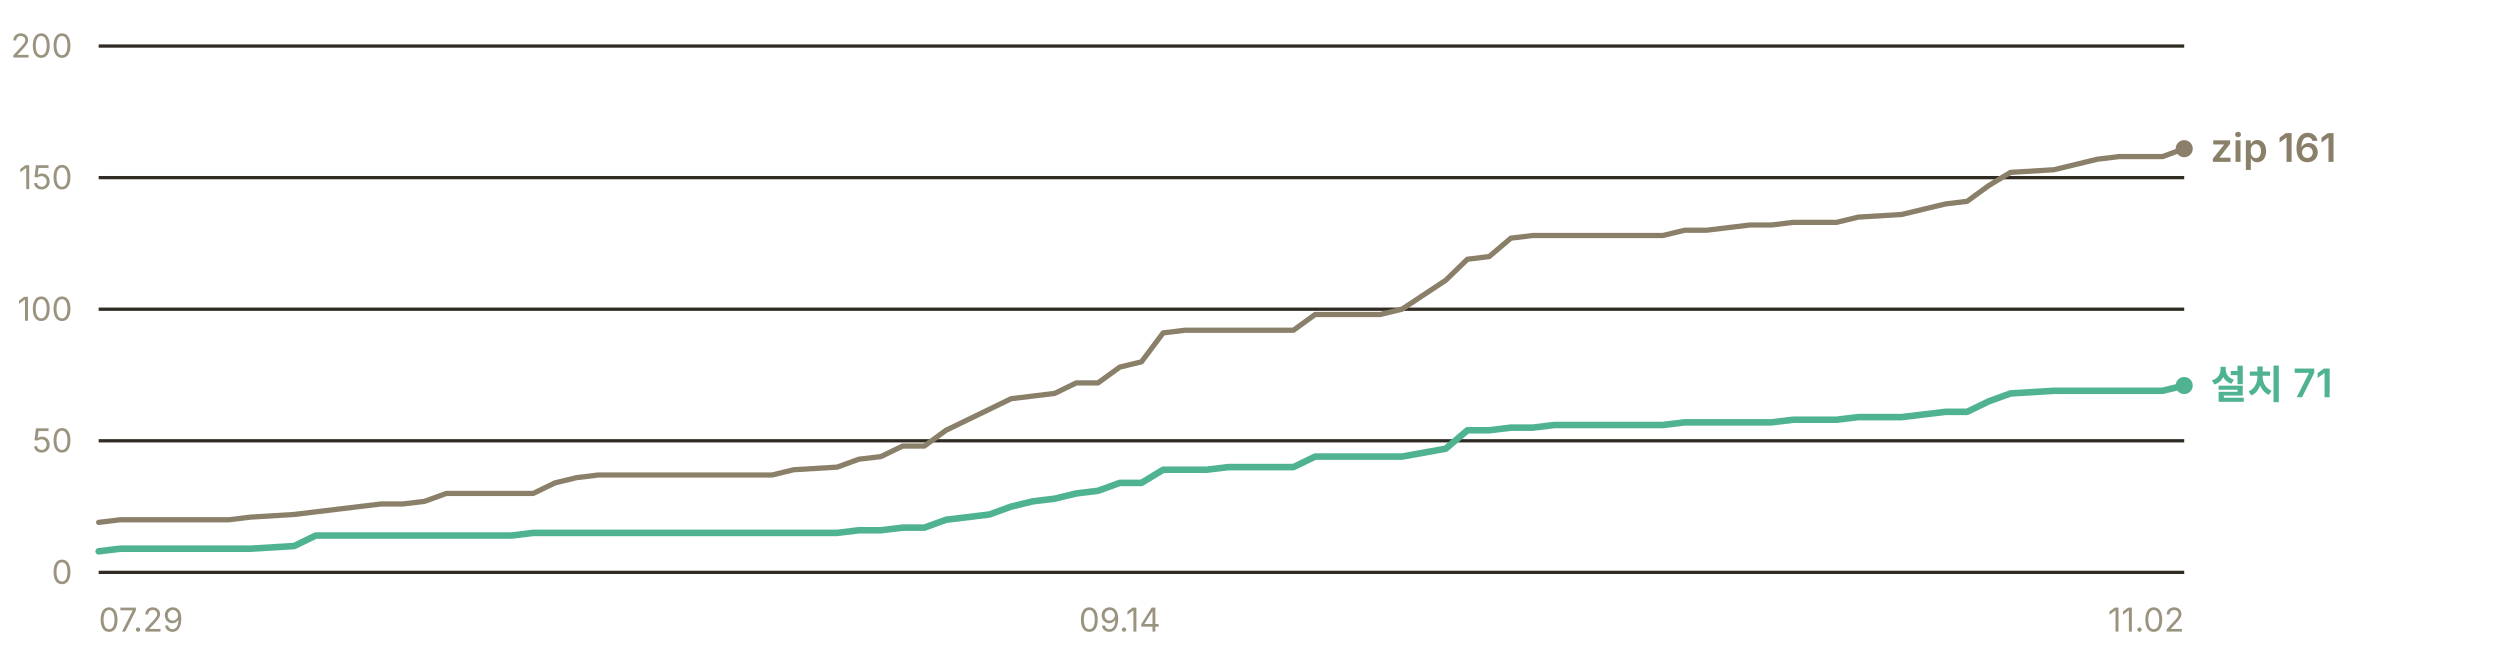
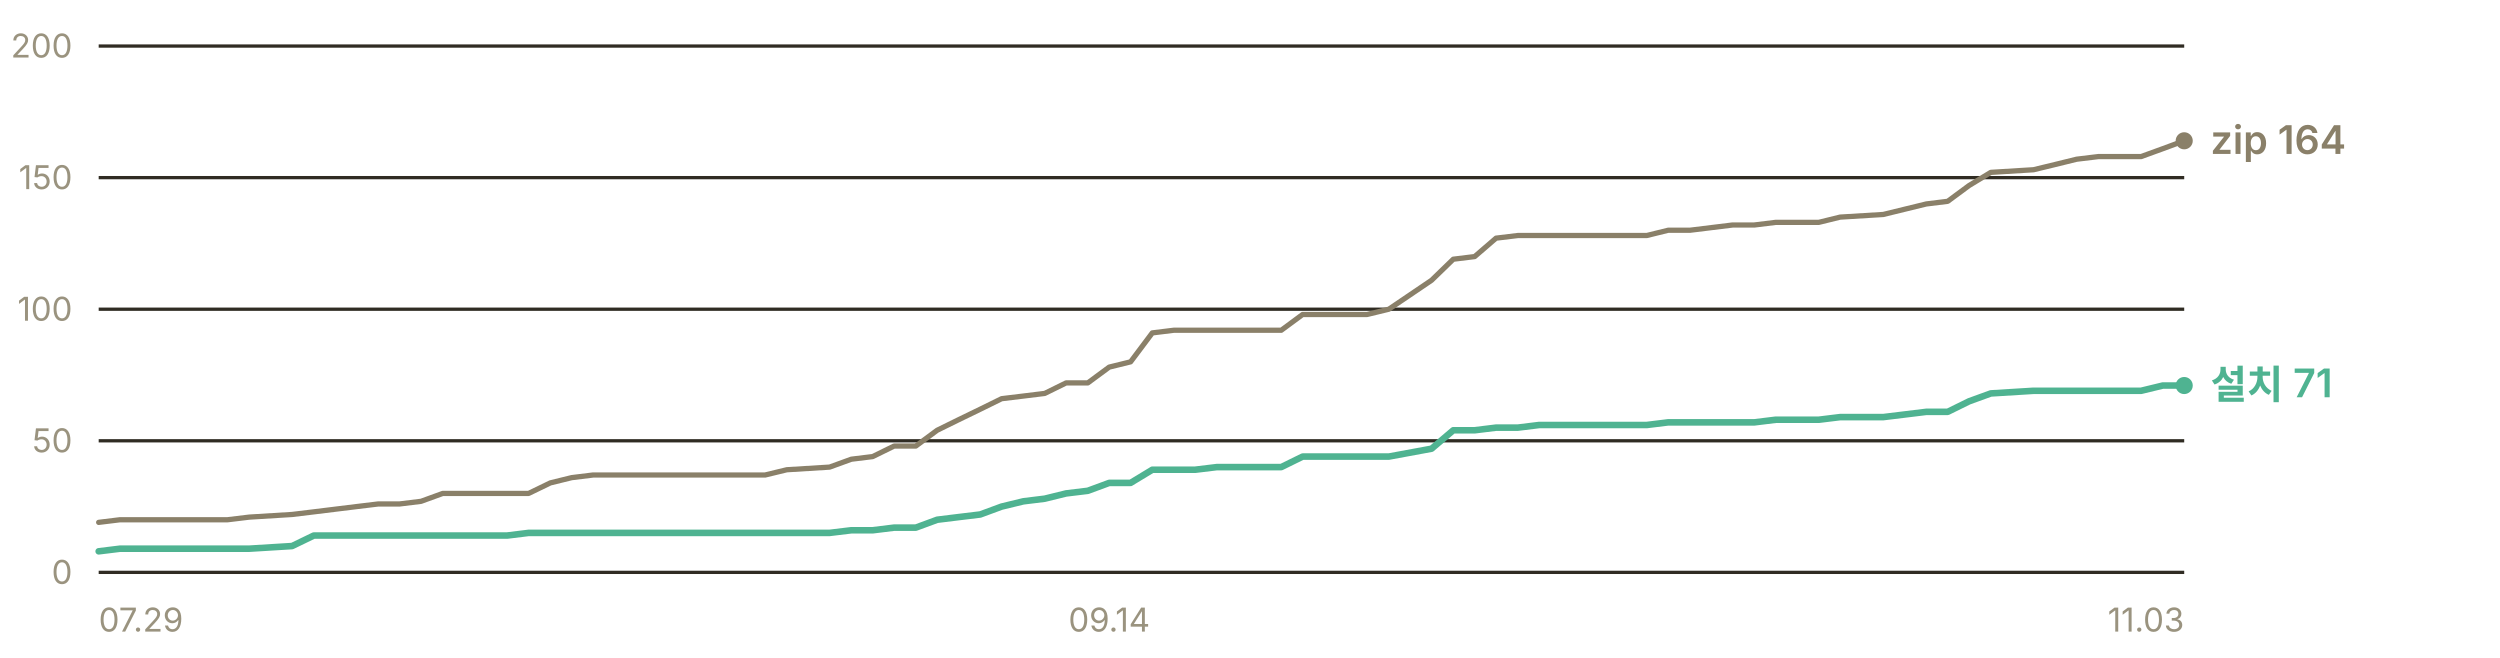
- <svg xmlns="http://www.w3.org/2000/svg" width="760" height="200" viewBox="0 0 760 200" role="img" aria-label="누적 다운로드 추이 — 설치 프로그램 71건, zip 161건">
+ <svg xmlns="http://www.w3.org/2000/svg" width="760" height="200" viewBox="0 0 760 200" role="img" aria-label="누적 다운로드 추이 — 설치 프로그램 71건, zip 164건">
  <g font-family="-apple-system, BlinkMacSystemFont, 'Segoe UI', 'Malgun Gothic', 'Apple SD Gothic Neo', sans-serif" font-size="11">
    <line x1="30" y1="174.0" x2="664" y2="174.0" stroke="#302c23" stroke-width="1" />
    <text x="22" y="177.5" fill="#9a937f" font-size="10" text-anchor="end">0</text>
    <line x1="30" y1="134.0" x2="664" y2="134.0" stroke="#302c23" stroke-width="1" />
    <text x="22" y="137.5" fill="#9a937f" font-size="10" text-anchor="end">50</text>
    <line x1="30" y1="94.0" x2="664" y2="94.0" stroke="#302c23" stroke-width="1" />
    <text x="22" y="97.5" fill="#9a937f" font-size="10" text-anchor="end">100</text>
    <line x1="30" y1="54.0" x2="664" y2="54.0" stroke="#302c23" stroke-width="1" />
    <text x="22" y="57.5" fill="#9a937f" font-size="10" text-anchor="end">150</text>
    <line x1="30" y1="14.0" x2="664" y2="14.0" stroke="#302c23" stroke-width="1" />
    <text x="22" y="17.5" fill="#9a937f" font-size="10" text-anchor="end">200</text>
-     <polyline points="30.0,158.8 36.6,158.0 43.2,158.0 49.8,158.0 56.4,158.0 63.0,158.0 69.6,158.0 76.2,157.2 89.4,156.4 96.0,155.6 102.6,154.8 109.2,154.0 115.9,153.2 122.5,153.2 129.1,152.4 135.7,150.0 142.3,150.0 148.9,150.0 155.5,150.0 162.1,150.0 168.7,146.8 175.3,145.2 181.9,144.4 188.5,144.4 195.1,144.4 201.7,144.4 208.3,144.4 221.5,144.4 228.1,144.4 234.7,144.4 241.3,142.8 254.5,142.0 261.1,139.6 267.8,138.8 274.4,135.6 281.0,135.6 287.6,130.8 294.2,127.6 300.8,124.4 307.4,121.2 314.0,120.4 320.6,119.6 327.2,116.4 333.8,116.4 340.4,111.6 347.0,110.0 353.6,101.2 360.2,100.4 366.8,100.4 373.4,100.4 380.0,100.4 393.2,100.4 399.8,95.6 406.4,95.6 413.0,95.6 419.6,95.6 426.2,94.0 439.5,85.2 446.1,78.8 452.7,78.0 459.3,72.4 465.9,71.6 472.5,71.6 485.7,71.6 492.3,71.6 498.9,71.6 505.5,71.6 512.1,70.0 518.7,70.0 525.3,69.2 531.9,68.4 538.5,68.4 545.1,67.6 551.7,67.6 558.3,67.6 564.9,66.0 578.1,65.2 591.4,62.0 598.0,61.2 604.6,56.4 611.2,52.4 624.4,51.6 631.0,50.0 637.6,48.4 644.2,47.6 650.8,47.6 657.4,47.6 664.0,45.2" fill="none" stroke="#8a8069" stroke-width="1.6" stroke-linejoin="round" stroke-linecap="round" />
-     <polyline points="30.0,167.6 36.6,166.8 43.2,166.8 49.8,166.8 56.4,166.8 63.0,166.8 69.6,166.8 76.2,166.8 89.4,166.0 96.0,162.8 102.6,162.8 109.2,162.8 115.9,162.8 122.5,162.8 129.1,162.8 135.7,162.8 142.3,162.8 148.9,162.8 155.5,162.8 162.1,162.0 168.7,162.0 175.3,162.0 181.9,162.0 188.5,162.0 195.1,162.0 201.7,162.0 208.3,162.0 221.5,162.0 228.1,162.0 234.7,162.0 241.3,162.0 254.5,162.0 261.1,161.2 267.8,161.2 274.4,160.4 281.0,160.4 287.6,158.0 294.2,157.2 300.8,156.4 307.4,154.0 314.0,152.4 320.6,151.6 327.2,150.0 333.8,149.2 340.4,146.8 347.0,146.8 353.6,142.8 360.2,142.8 366.8,142.8 373.4,142.0 380.0,142.0 393.2,142.0 399.8,138.8 406.4,138.8 413.0,138.8 419.6,138.8 426.2,138.8 439.5,136.4 446.1,130.8 452.7,130.8 459.3,130.0 465.9,130.0 472.5,129.2 485.7,129.2 492.3,129.2 498.9,129.2 505.5,129.2 512.1,128.4 518.7,128.4 525.3,128.4 531.9,128.4 538.5,128.4 545.1,127.6 551.7,127.6 558.3,127.6 564.9,126.8 578.1,126.8 591.4,125.2 598.0,125.2 604.6,122.0 611.2,119.6 624.4,118.8 631.0,118.8 637.6,118.8 644.2,118.8 650.8,118.8 657.4,118.8 664.0,117.2" fill="none" stroke="#4fb391" stroke-width="2" stroke-linejoin="round" stroke-linecap="round" />
-     <circle cx="664.0" cy="45.2" r="2.6" fill="#8a8069" />
-     <text x="672.0" y="49.2" fill="#8a8069" font-size="12" font-weight="600">zip 161</text>
+     <polyline points="30.0,158.8 36.5,158.0 43.1,158.0 49.6,158.0 56.1,158.0 62.7,158.0 69.2,158.0 75.8,157.2 88.8,156.4 95.4,155.6 101.9,154.8 108.4,154.0 115.0,153.2 121.5,153.2 128.0,152.4 134.6,150.0 141.1,150.0 147.6,150.0 154.2,150.0 160.7,150.0 167.3,146.8 173.8,145.2 180.3,144.4 186.9,144.4 193.4,144.4 199.9,144.4 206.5,144.4 219.5,144.4 226.1,144.4 232.6,144.4 239.2,142.8 252.2,142.0 258.8,139.6 265.3,138.8 271.8,135.6 278.4,135.6 284.9,130.8 291.4,127.6 298.0,124.4 304.5,121.2 311.1,120.4 317.6,119.6 324.1,116.4 330.7,116.4 337.2,111.6 343.7,110.0 350.3,101.2 356.8,100.4 363.3,100.4 369.9,100.4 376.4,100.4 389.5,100.4 396.0,95.6 402.6,95.6 409.1,95.6 415.6,95.6 422.2,94.0 435.2,85.2 441.8,78.8 448.3,78.0 454.8,72.4 461.4,71.6 467.9,71.6 481.0,71.6 487.5,71.6 494.1,71.6 500.6,71.6 507.1,70.0 513.7,70.0 520.2,69.2 526.7,68.4 533.3,68.4 539.8,67.6 546.4,67.6 552.9,67.6 559.4,66.0 572.5,65.2 585.6,62.0 592.1,61.2 598.6,56.4 605.2,52.4 618.2,51.6 624.8,50.0 631.3,48.4 637.9,47.6 644.4,47.6 650.9,47.6 657.5,45.2 664.0,42.8" fill="none" stroke="#8a8069" stroke-width="1.6" stroke-linejoin="round" stroke-linecap="round" />
+     <polyline points="30.0,167.6 36.5,166.8 43.1,166.8 49.6,166.8 56.1,166.8 62.7,166.8 69.2,166.8 75.8,166.8 88.8,166.0 95.4,162.8 101.9,162.8 108.4,162.8 115.0,162.8 121.5,162.8 128.0,162.8 134.6,162.8 141.1,162.8 147.6,162.8 154.2,162.8 160.7,162.0 167.3,162.0 173.8,162.0 180.3,162.0 186.9,162.0 193.4,162.0 199.9,162.0 206.5,162.0 219.5,162.0 226.1,162.0 232.6,162.0 239.2,162.0 252.2,162.0 258.8,161.2 265.3,161.2 271.8,160.4 278.4,160.4 284.9,158.0 291.4,157.2 298.0,156.4 304.5,154.0 311.1,152.4 317.6,151.6 324.1,150.0 330.7,149.2 337.2,146.8 343.7,146.8 350.3,142.8 356.8,142.8 363.3,142.8 369.9,142.0 376.4,142.0 389.5,142.0 396.0,138.8 402.6,138.8 409.1,138.8 415.6,138.8 422.2,138.8 435.2,136.4 441.8,130.8 448.3,130.8 454.8,130.0 461.4,130.0 467.9,129.2 481.0,129.2 487.5,129.2 494.1,129.2 500.6,129.2 507.1,128.4 513.7,128.4 520.2,128.4 526.7,128.4 533.3,128.4 539.8,127.6 546.4,127.6 552.9,127.6 559.4,126.8 572.5,126.8 585.6,125.2 592.1,125.2 598.6,122.0 605.2,119.6 618.2,118.8 624.8,118.8 631.3,118.8 637.9,118.8 644.4,118.8 650.9,118.8 657.5,117.2 664.0,117.2" fill="none" stroke="#4fb391" stroke-width="2" stroke-linejoin="round" stroke-linecap="round" />
+     <circle cx="664.0" cy="42.8" r="2.6" fill="#8a8069" />
+     <text x="672.0" y="46.8" fill="#8a8069" font-size="12" font-weight="600">zip 164</text>
    <circle cx="664.0" cy="117.2" r="2.6" fill="#4fb391" />
    <text x="672.0" y="121.2" fill="#4fb391" font-size="12" font-weight="600">설치 71</text>
    <text x="30.0" y="192" fill="#9a937f" font-size="10" text-anchor="start">07.29</text>
-     <text x="340.4" y="192" fill="#9a937f" font-size="10" text-anchor="middle">09.14</text>
-     <text x="664.0" y="192" fill="#9a937f" font-size="10" text-anchor="end">11.02</text>
+     <text x="337.2" y="192" fill="#9a937f" font-size="10" text-anchor="middle">09.14</text>
+     <text x="664.0" y="192" fill="#9a937f" font-size="10" text-anchor="end">11.03</text>
  </g>
</svg>
